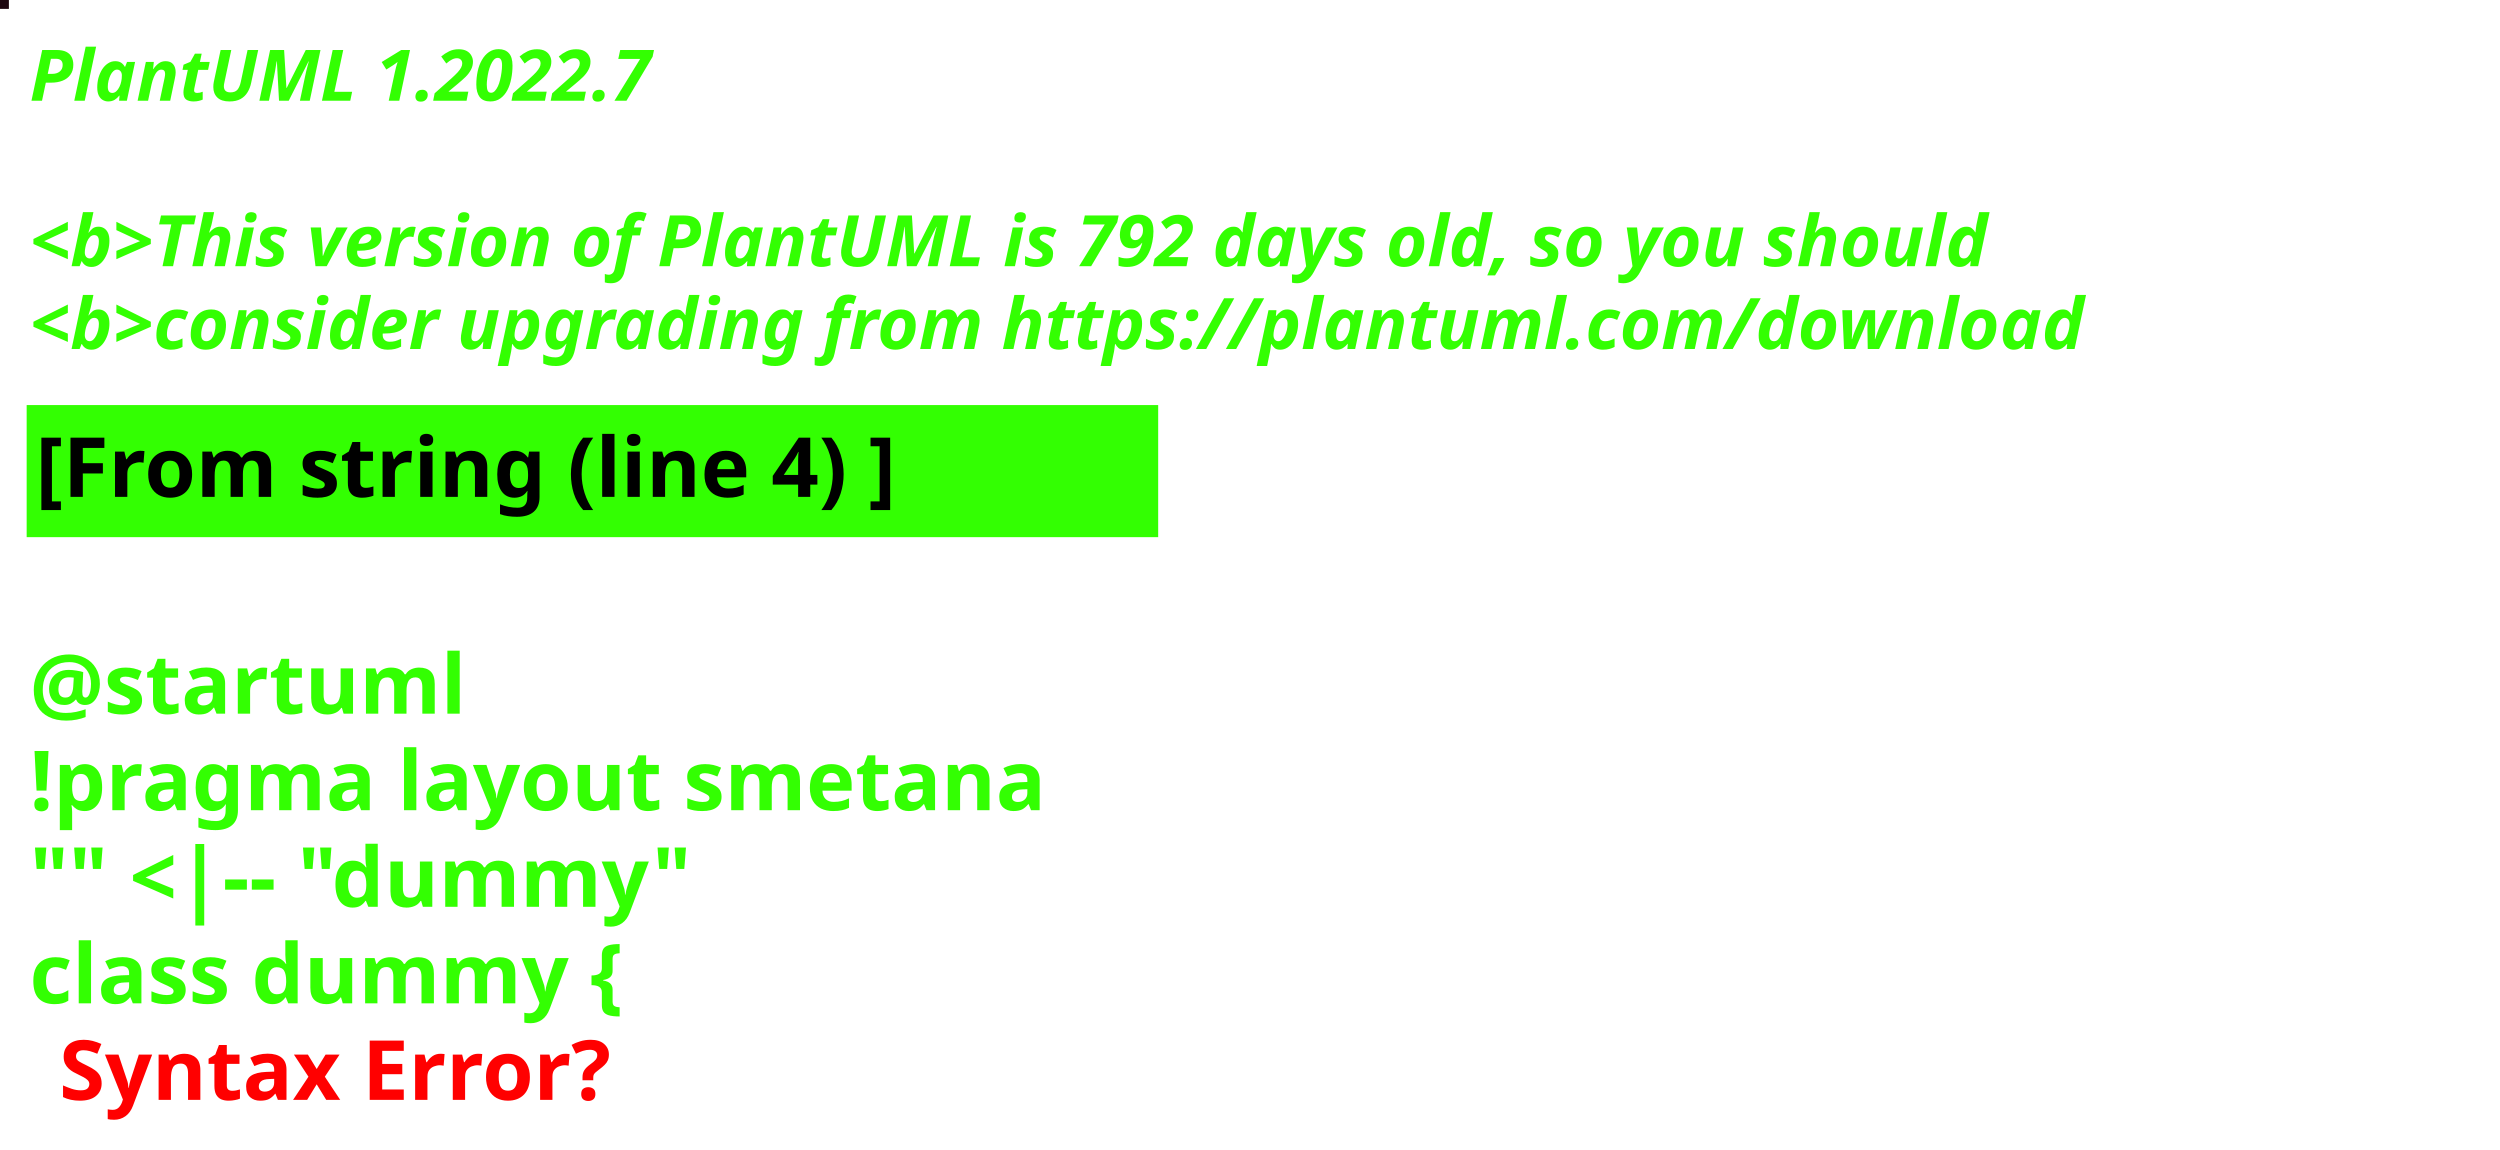
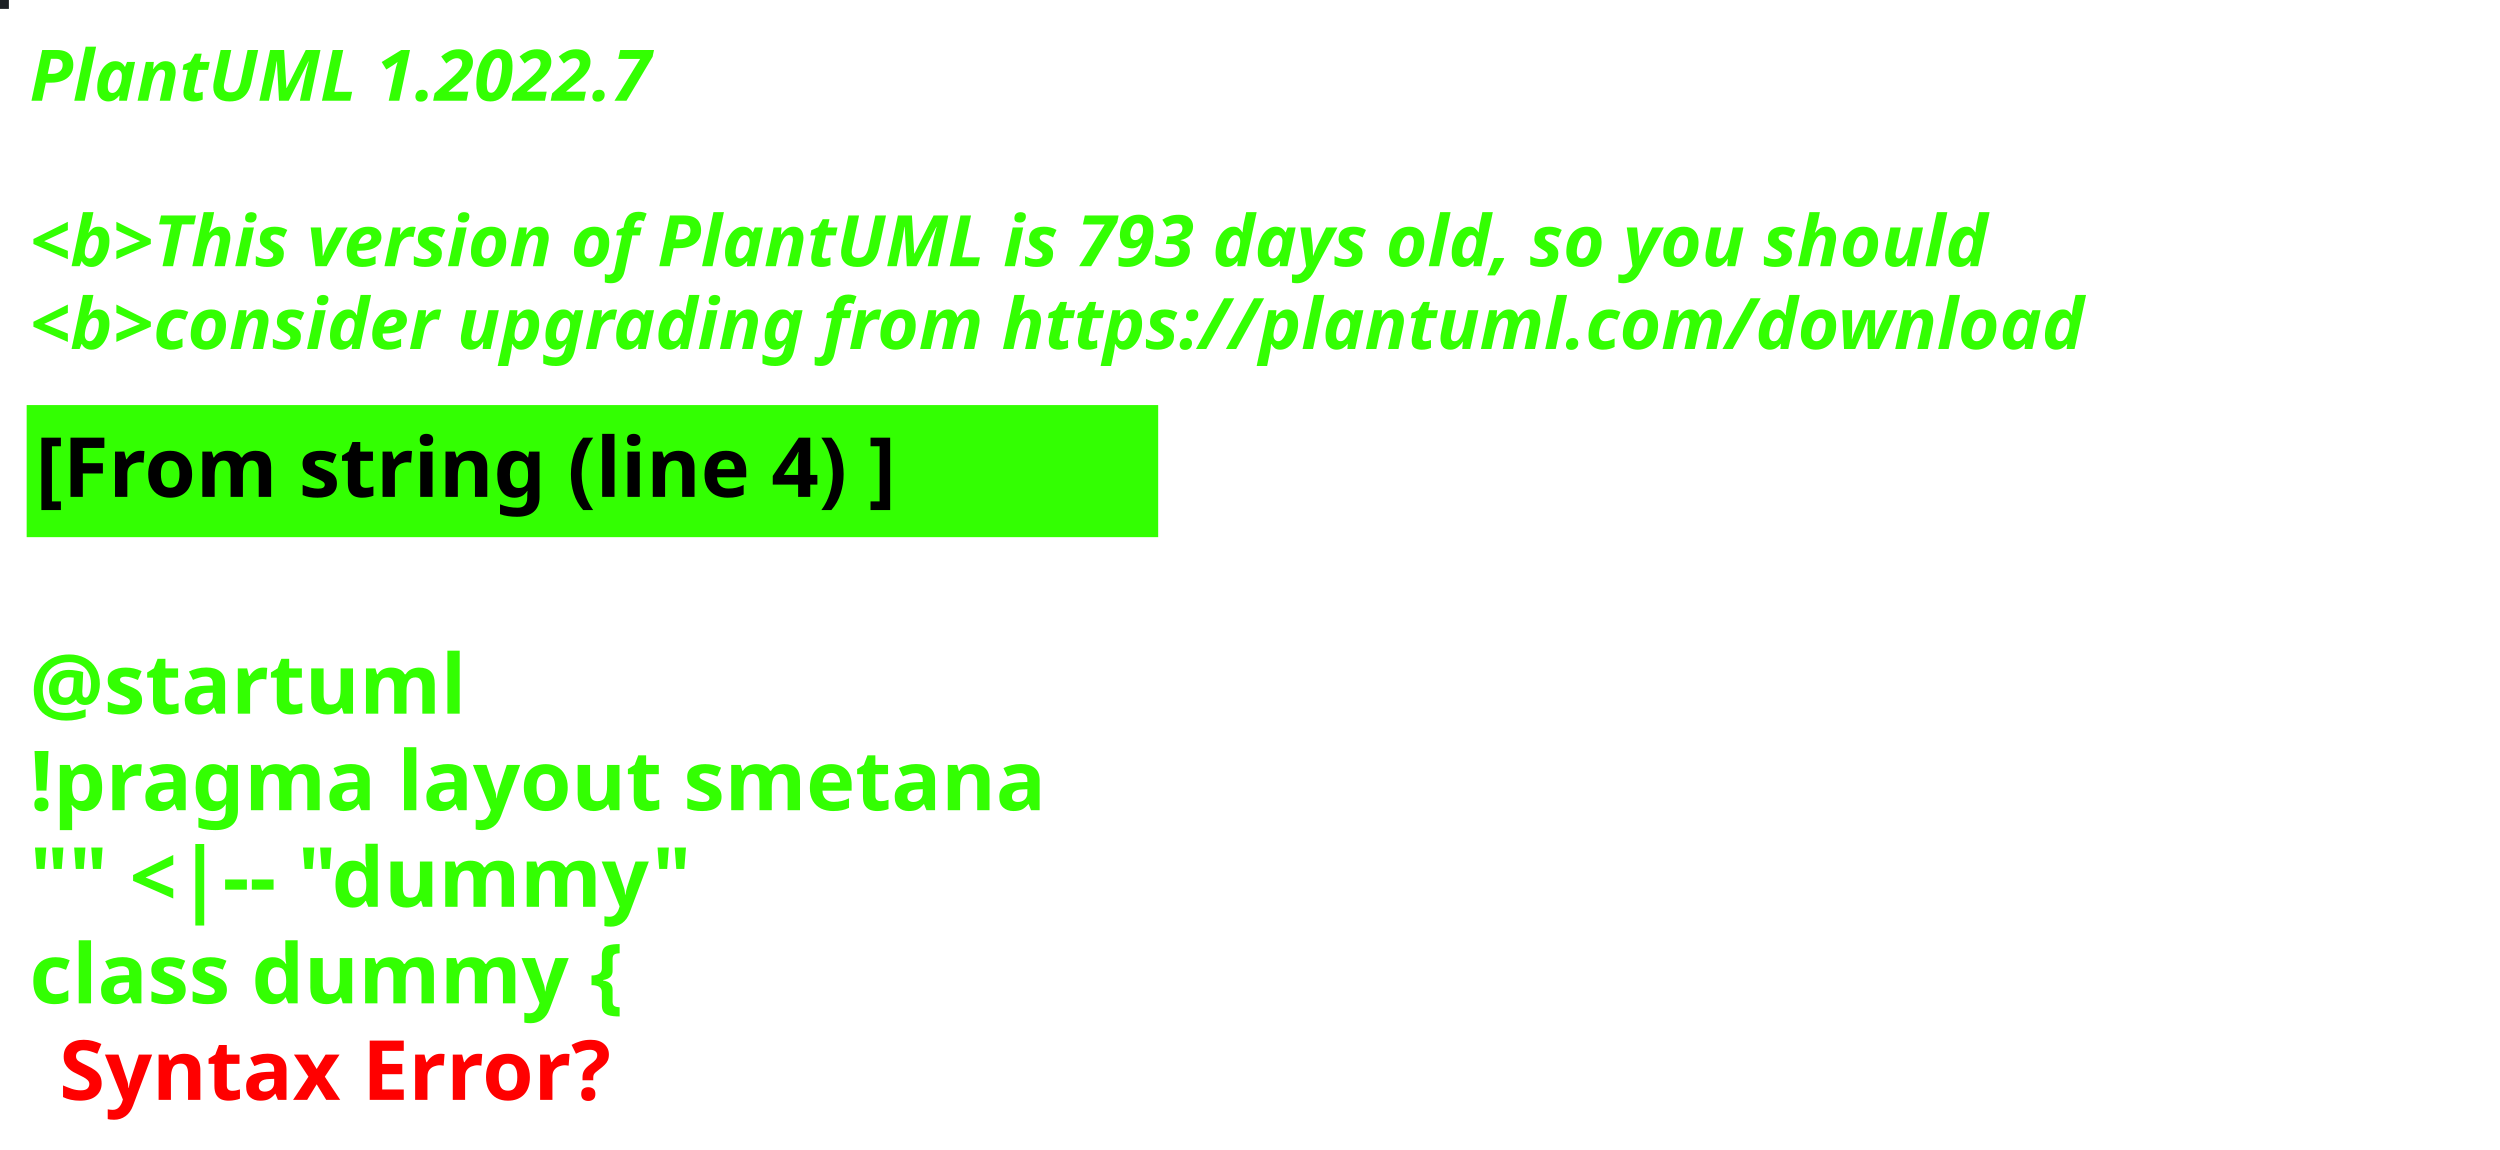
<svg xmlns="http://www.w3.org/2000/svg" contentStyleType="text/css" height="194px" preserveAspectRatio="none" style="width:422px;height:194px;background:#000000;" version="1.1" viewBox="0 0 422 194" width="422px" zoomAndPan="magnify">
  <defs />
  <g>
-     <rect fill="#1E0710" height="1" style="stroke:#1E0710;stroke-width:1.0;" width="1" x="0" y="0" />
+     <rect fill="#1C2024" height="1" style="stroke:#1C2024;stroke-width:1.0;" width="1" x="0" y="0" />
    <text fill="#33FF02" font-family="sans-serif" font-size="12" font-style="italic" font-weight="bold" lengthAdjust="spacing" textLength="127" x="5" y="17">PlantUML 1.2022.7</text>
    <text fill="#33FF02" font-family="sans-serif" font-size="12" font-style="italic" font-weight="bold" lengthAdjust="spacing" textLength="4" x="5" y="30.969"> </text>
-     <text fill="#33FF02" font-family="sans-serif" font-size="12" font-style="italic" font-weight="bold" lengthAdjust="spacing" textLength="399" x="5" y="44.938">&lt;b&gt;This version of PlantUML is 792 days old, so you should</text>
+     <text fill="#33FF02" font-family="sans-serif" font-size="12" font-style="italic" font-weight="bold" lengthAdjust="spacing" textLength="399" x="5" y="44.938">&lt;b&gt;This version of PlantUML is 793 days old, so you should</text>
    <text fill="#33FF02" font-family="sans-serif" font-size="12" font-style="italic" font-weight="bold" lengthAdjust="spacing" textLength="408" x="5" y="58.906">&lt;b&gt;consider upgrading from https://plantuml.com/download</text>
    <rect fill="#33FF02" height="21.297" style="stroke:#33FF02;stroke-width:1.0;" width="190" x="5" y="68.875" />
    <text fill="#000000" font-family="sans-serif" font-size="14" font-weight="bold" lengthAdjust="spacing" textLength="168" x="6" y="83.875">[From string (line 4) ]</text>
    <text fill="#33FF02" font-family="sans-serif" font-size="14" font-weight="bold" lengthAdjust="spacing" textLength="5" x="5" y="104.172"> </text>
    <text fill="#33FF02" font-family="sans-serif" font-size="14" font-weight="bold" lengthAdjust="spacing" textLength="79" x="5" y="120.469">@startuml</text>
    <text fill="#33FF02" font-family="sans-serif" font-size="14" font-weight="bold" lengthAdjust="spacing" textLength="190" x="5" y="136.766">!pragma layout smetana</text>
    <text fill="#33FF02" font-family="sans-serif" font-size="14" font-weight="bold" lengthAdjust="spacing" textLength="124" x="5" y="153.062">"" &lt;|-- "dummy"</text>
    <text fill="#33FF02" font-family="sans-serif" font-size="14" font-weight="bold" lengthAdjust="spacing" text-decoration="wavy underline" textLength="117" x="5" y="169.359">class dummy {</text>
    <text fill="#FF0000" font-family="sans-serif" font-size="14" font-weight="bold" lengthAdjust="spacing" textLength="106" x="10" y="185.656">Syntax Error?</text>
  </g>
</svg>
